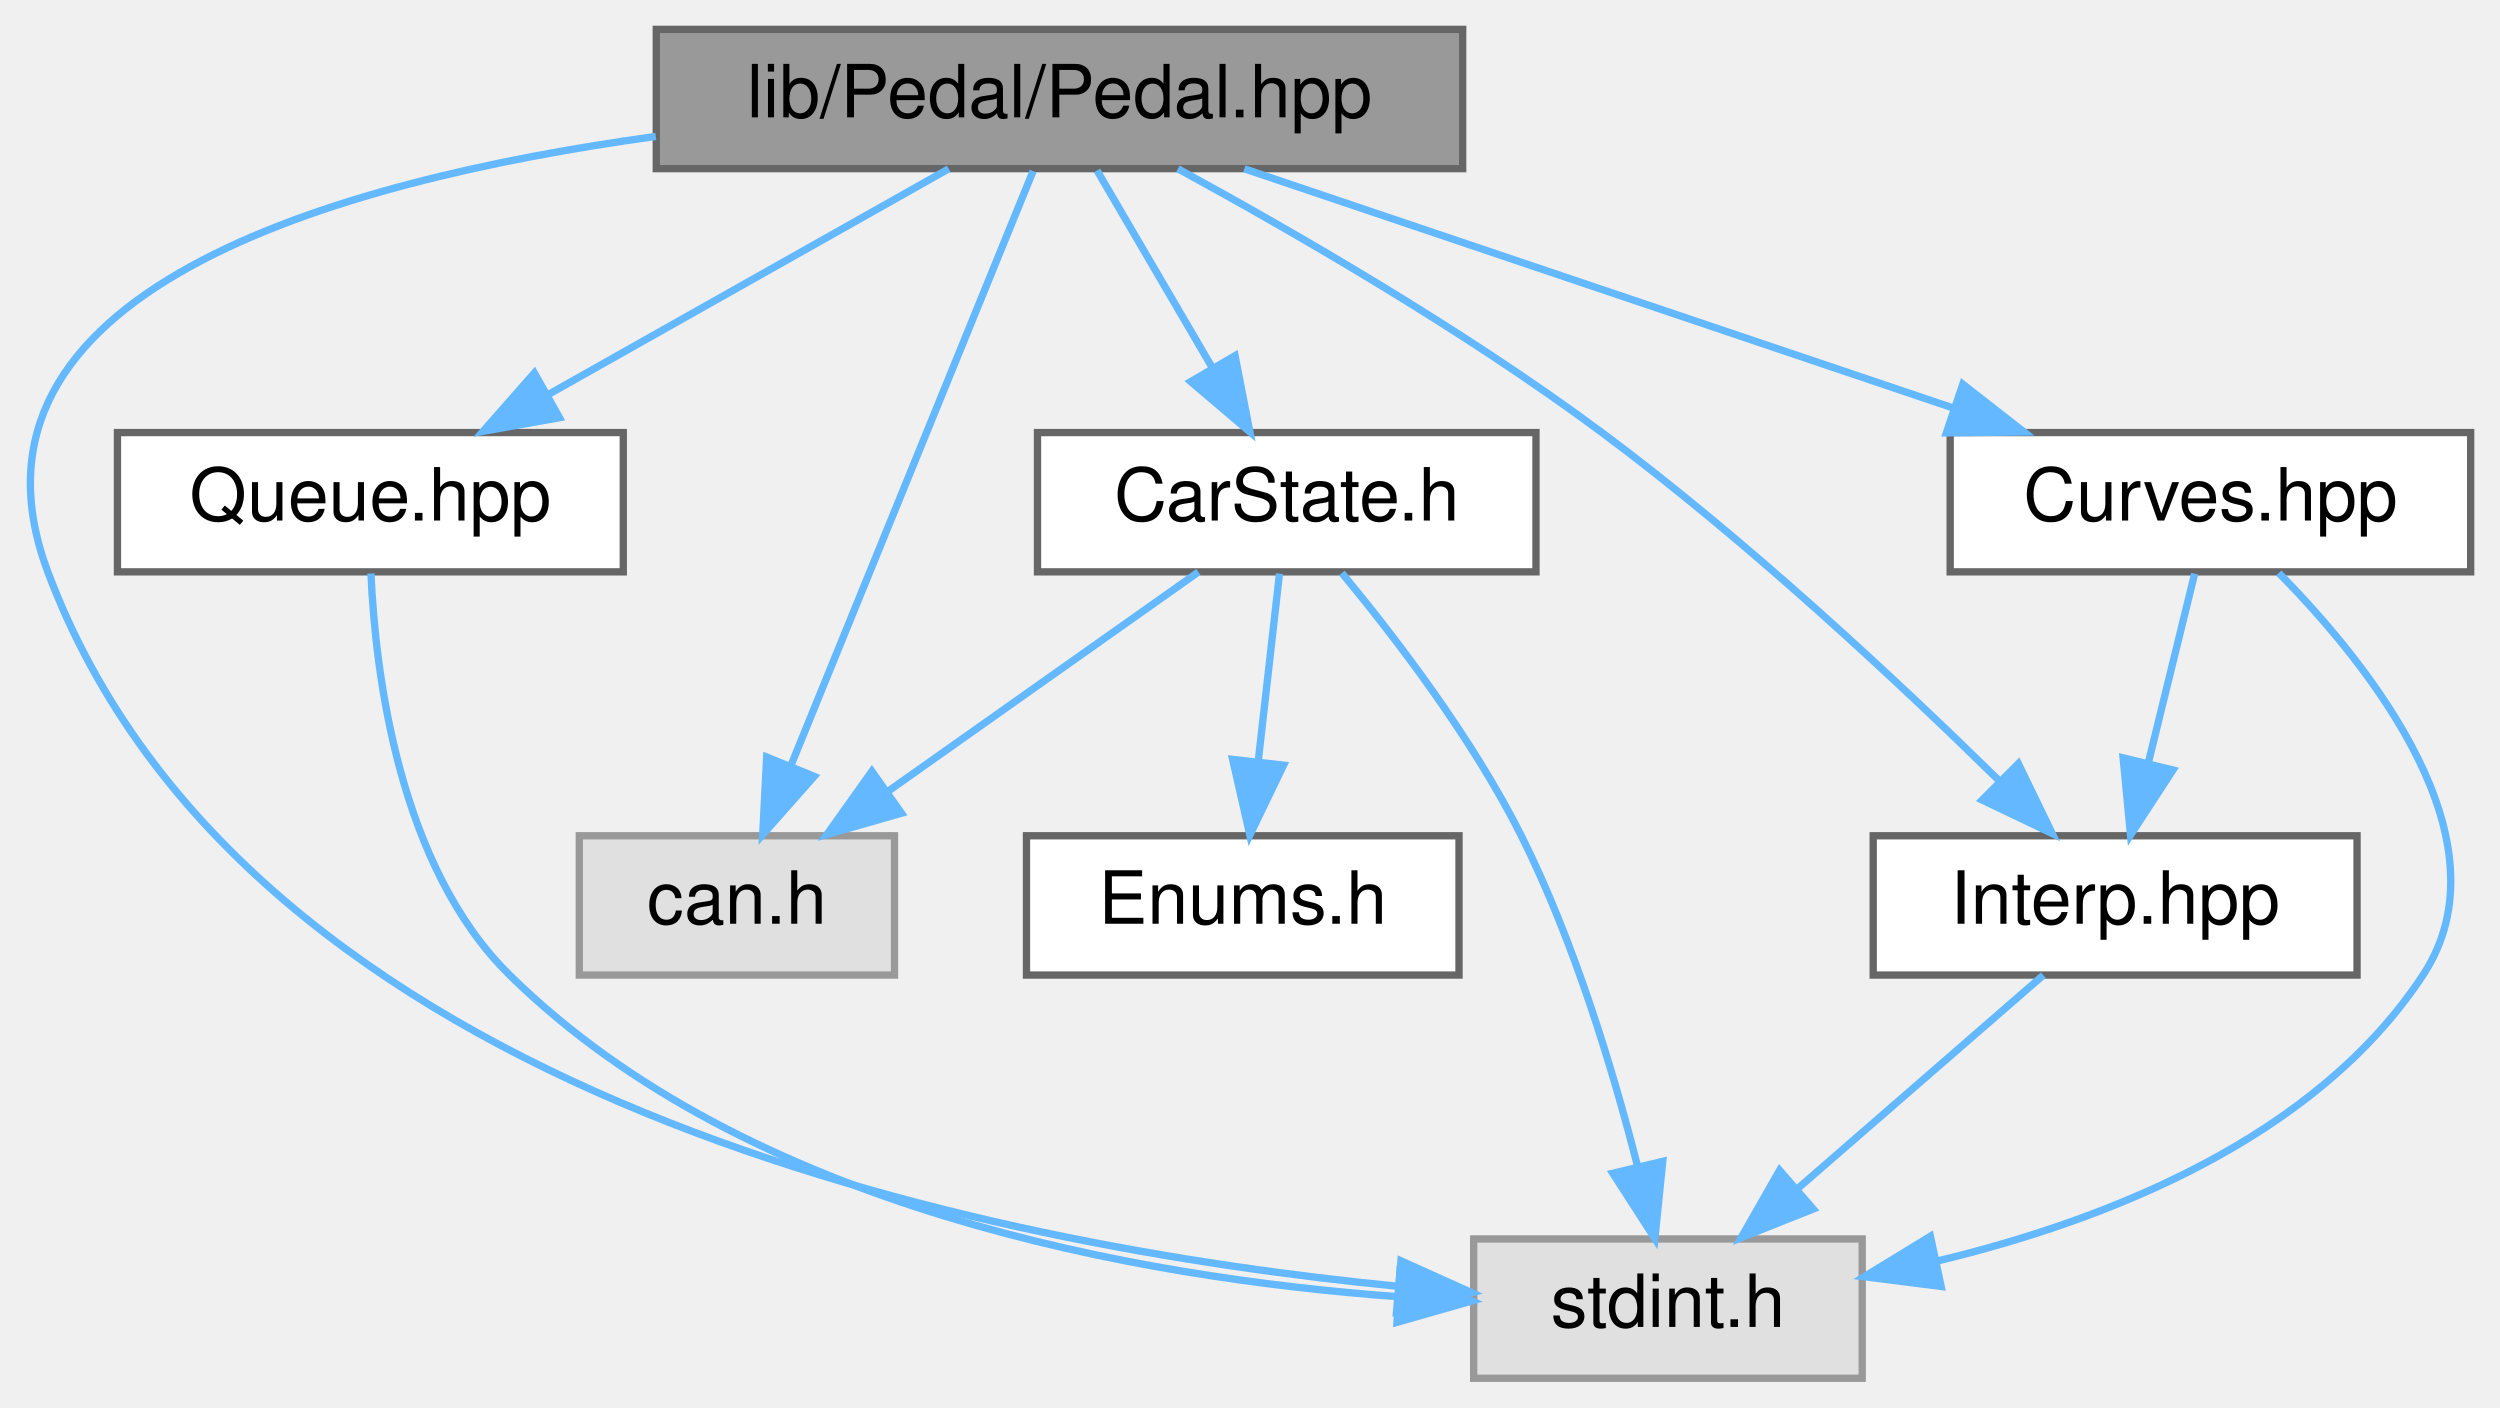
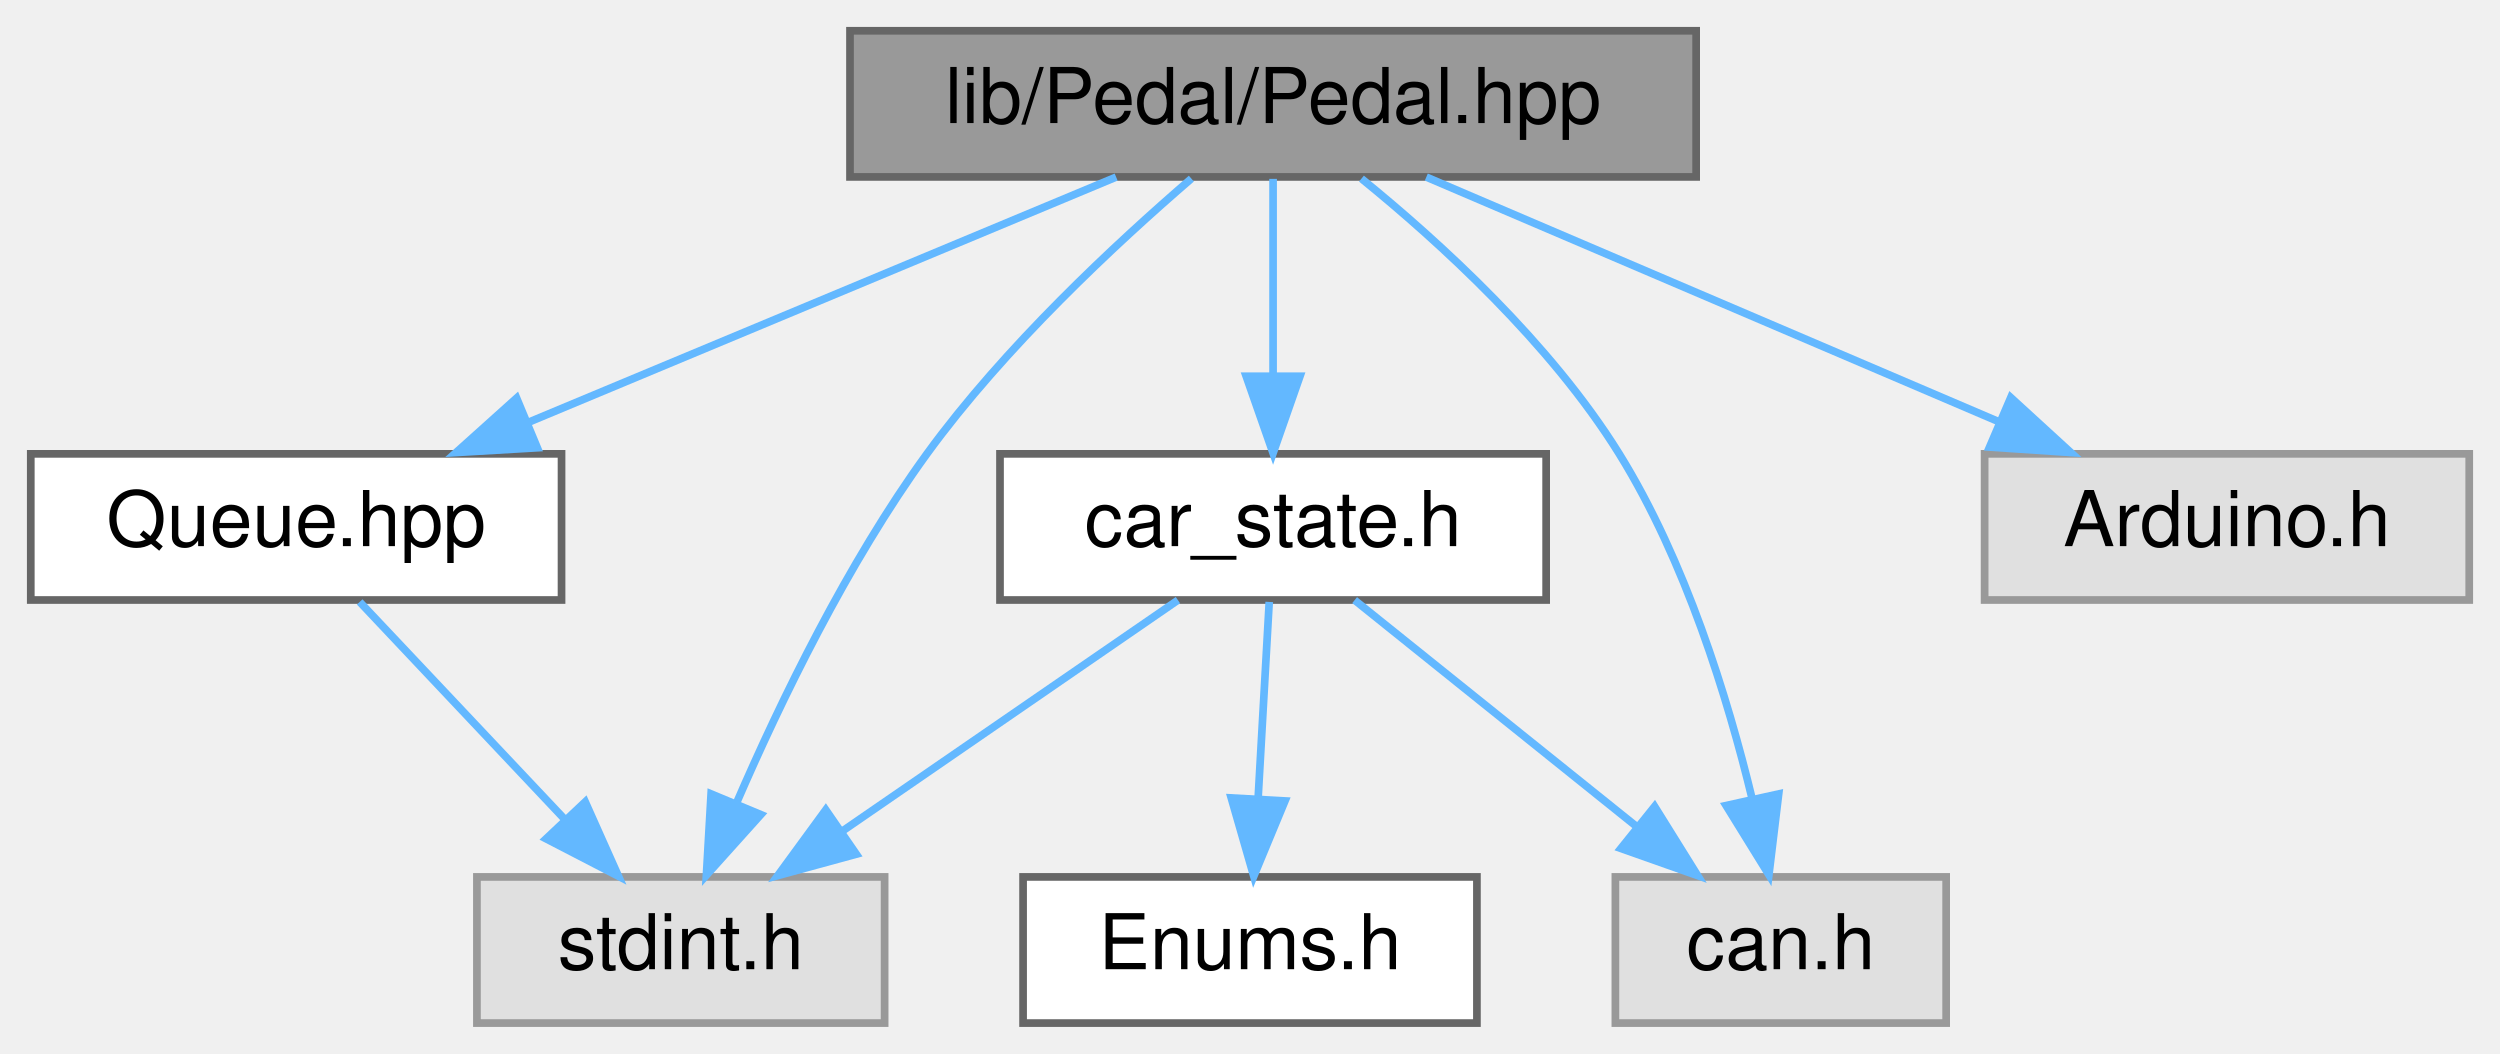
- <svg xmlns="http://www.w3.org/2000/svg" xmlns:xlink="http://www.w3.org/1999/xlink" width="341pt" height="192pt" viewBox="0.00 0.00 341.02 192.00">
-   <g id="graph0" class="graph" transform="scale(1 1) rotate(0) translate(4 188)">
+ <svg xmlns="http://www.w3.org/2000/svg" xmlns:xlink="http://www.w3.org/1999/xlink" width="325pt" height="137pt" viewBox="0.00 0.00 325.00 137.00">
+   <g id="graph0" class="graph" transform="scale(1 1) rotate(0) translate(4 133)">
    <g id="node1" class="node">
      <g id="a_node1">
        <a xlink:title=" ">
-           <polygon fill="#999999" stroke="#666666" points="195.52,-184 85.52,-184 85.52,-165 195.52,-165 195.52,-184" />
-           <text text-anchor="middle" x="140.52" y="-172" font-family="Helvetica,sans-Serif" font-size="10.00">lib/Pedal/Pedal.hpp</text>
+           <polygon fill="#999999" stroke="#666666" points="216.5,-129 106.5,-129 106.5,-110 216.5,-110 216.5,-129" />
+           <text text-anchor="middle" x="161.5" y="-117" font-family="Helvetica,sans-Serif" font-size="10.00">lib/Pedal/Pedal.hpp</text>
        </a>
      </g>
    </g>
    <g id="node2" class="node">
      <g id="a_node2">
        <a xlink:title=" ">
-           <polygon fill="#e0e0e0" stroke="#999999" points="250.02,-19 197.02,-19 197.02,0 250.02,0 250.02,-19" />
-           <text text-anchor="middle" x="223.52" y="-7" font-family="Helvetica,sans-Serif" font-size="10.00">stdint.h</text>
+           <polygon fill="#e0e0e0" stroke="#999999" points="111,-19 58,-19 58,0 111,0 111,-19" />
+           <text text-anchor="middle" x="84.5" y="-7" font-family="Helvetica,sans-Serif" font-size="10.00">stdint.h</text>
        </a>
      </g>
    </g>
    <g id="edge1" class="edge">
-       <path fill="none" stroke="#63b8ff" d="M85.46,-169.4C41.09,-163.28 -11.74,-148.03 2.52,-110 29.58,-37.82 131.08,-17.99 186.63,-12.55" />
-       <polygon fill="#63b8ff" stroke="#63b8ff" points="187.1,-16.02 196.76,-11.67 186.49,-9.05 187.1,-16.02" />
+       <path fill="none" stroke="#63b8ff" d="M150.88,-109.78C141.09,-101.35 126.58,-87.86 116.5,-74 106.19,-59.82 97.47,-41.83 91.75,-28.62" />
+       <polygon fill="#63b8ff" stroke="#63b8ff" points="94.91,-27.1 87.83,-19.22 88.44,-29.79 94.91,-27.1" />
    </g>
    <g id="node3" class="node">
      <g id="a_node3">
-         <a xlink:title=" ">
-           <polygon fill="#e0e0e0" stroke="#999999" points="118.02,-74 75.02,-74 75.02,-55 118.02,-55 118.02,-74" />
-           <text text-anchor="middle" x="96.52" y="-62" font-family="Helvetica,sans-Serif" font-size="10.00">can.h</text>
+         <a xlink:href="Queue_8hpp.html" target="_top" xlink:title=" ">
+           <polygon fill="white" stroke="#666666" points="69,-74 0,-74 0,-55 69,-55 69,-74" />
+           <text text-anchor="middle" x="34.5" y="-62" font-family="Helvetica,sans-Serif" font-size="10.00">Queue.hpp</text>
        </a>
      </g>
    </g>
    <g id="edge2" class="edge">
-       <path fill="none" stroke="#63b8ff" d="M136.92,-164.66C129.73,-147.01 113.46,-107.09 103.91,-83.64" />
-       <polygon fill="#63b8ff" stroke="#63b8ff" points="107.06,-82.1 100.04,-74.16 100.58,-84.74 107.06,-82.1" />
+       <path fill="none" stroke="#63b8ff" d="M141.1,-109.98C120.48,-101.38 88.39,-87.99 64.81,-78.15" />
+       <polygon fill="#63b8ff" stroke="#63b8ff" points="65.85,-74.79 55.28,-74.17 63.16,-81.25 65.85,-74.79" />
    </g>
    <g id="node4" class="node">
      <g id="a_node4">
-         <a xlink:href="Queue_8hpp.html" target="_top" xlink:title=" ">
-           <polygon fill="white" stroke="#666666" points="81.02,-129 12.02,-129 12.02,-110 81.02,-110 81.02,-129" />
-           <text text-anchor="middle" x="46.52" y="-117" font-family="Helvetica,sans-Serif" font-size="10.00">Queue.hpp</text>
+         <a xlink:title=" ">
+           <polygon fill="#e0e0e0" stroke="#999999" points="249,-19 206,-19 206,0 249,0 249,-19" />
+           <text text-anchor="middle" x="227.5" y="-7" font-family="Helvetica,sans-Serif" font-size="10.00">can.h</text>
        </a>
      </g>
    </g>
-     <g id="edge3" class="edge">
-       <path fill="none" stroke="#63b8ff" d="M125.41,-164.98C110.7,-156.69 88.09,-143.94 70.84,-134.22" />
-       <polygon fill="#63b8ff" stroke="#63b8ff" points="72.32,-131.03 61.89,-129.17 68.89,-137.13 72.32,-131.03" />
+     <g id="edge4" class="edge">
+       <path fill="none" stroke="#63b8ff" d="M172.99,-109.78C183.11,-101.56 197.58,-88.38 206.5,-74 215.11,-60.12 220.59,-42.33 223.79,-29.11" />
+       <polygon fill="#63b8ff" stroke="#63b8ff" points="227.23,-29.79 225.96,-19.27 220.39,-28.28 227.23,-29.79" />
    </g>
    <g id="node5" class="node">
      <g id="a_node5">
-         <a xlink:href="CarState_8h.html" target="_top" xlink:title="Definition of the CarState structure representing the state of the car.">
-           <polygon fill="white" stroke="#666666" points="205.52,-129 137.52,-129 137.52,-110 205.52,-110 205.52,-129" />
-           <text text-anchor="middle" x="171.52" y="-117" font-family="Helvetica,sans-Serif" font-size="10.00">CarState.h</text>
+         <a xlink:href="car__state_8h.html" target="_top" xlink:title="Definition of the CarState structure representing the state of the car.">
+           <polygon fill="white" stroke="#666666" points="197,-74 126,-74 126,-55 197,-55 197,-74" />
+           <text text-anchor="middle" x="161.5" y="-62" font-family="Helvetica,sans-Serif" font-size="10.00">car_state.h</text>
        </a>
      </g>
    </g>
    <g id="edge5" class="edge">
-       <path fill="none" stroke="#63b8ff" d="M145.64,-164.75C149.88,-157.49 156.04,-146.95 161.29,-137.98" />
-       <polygon fill="#63b8ff" stroke="#63b8ff" points="164.47,-139.49 166.49,-129.09 158.42,-135.95 164.47,-139.49" />
+       <path fill="none" stroke="#63b8ff" d="M161.5,-109.75C161.5,-102.8 161.5,-92.85 161.5,-84.13" />
+       <polygon fill="#63b8ff" stroke="#63b8ff" points="165,-84.09 161.5,-74.09 158,-84.09 165,-84.09" />
    </g>
    <g id="node7" class="node">
      <g id="a_node7">
-         <a xlink:href="Interp_8hpp.html" target="_top" xlink:title="Declaration and definition of the LinearInterp class template for linear interpolation.">
-           <polygon fill="white" stroke="#666666" points="317.52,-74 251.52,-74 251.52,-55 317.52,-55 317.52,-74" />
-           <text text-anchor="middle" x="284.52" y="-62" font-family="Helvetica,sans-Serif" font-size="10.00">Interp.hpp</text>
+         <a xlink:title=" ">
+           <polygon fill="#e0e0e0" stroke="#999999" points="317,-74 254,-74 254,-55 317,-55 317,-74" />
+           <text text-anchor="middle" x="285.5" y="-62" font-family="Helvetica,sans-Serif" font-size="10.00">Arduino.h</text>
        </a>
      </g>
    </g>
    <g id="edge9" class="edge">
-       <path fill="none" stroke="#63b8ff" d="M156.68,-164.98C172.07,-156.59 195.63,-143.04 214.52,-129 234.33,-114.27 255.04,-94.92 268.74,-81.47" />
-       <polygon fill="#63b8ff" stroke="#63b8ff" points="271.32,-83.84 275.94,-74.31 266.38,-78.88 271.32,-83.84" />
+       <path fill="none" stroke="#63b8ff" d="M181.42,-109.98C201.55,-101.38 232.88,-87.99 255.91,-78.15" />
+       <polygon fill="#63b8ff" stroke="#63b8ff" points="257.4,-81.32 265.21,-74.17 254.64,-74.88 257.4,-81.32" />
    </g>
-     <g id="node8" class="node">
-       <g id="a_node8">
-         <a xlink:href="Curves_8hpp.html" target="_top" xlink:title="Definition of throttle and brake mapping tables.">
-           <polygon fill="white" stroke="#666666" points="333.02,-129 262.02,-129 262.02,-110 333.02,-110 333.02,-129" />
-           <text text-anchor="middle" x="297.52" y="-117" font-family="Helvetica,sans-Serif" font-size="10.00">Curves.hpp</text>
-         </a>
-       </g>
-     </g>
-     <g id="edge11" class="edge">
-       <path fill="none" stroke="#63b8ff" d="M165.74,-164.98C191.87,-156.16 232.91,-142.31 262.25,-132.41" />
-       <polygon fill="#63b8ff" stroke="#63b8ff" points="263.74,-135.6 272.09,-129.08 261.5,-128.96 263.74,-135.6" />
-     </g>
-     <g id="edge4" class="edge">
-       <path fill="none" stroke="#63b8ff" d="M46.6,-109.78C47.21,-96.16 50.42,-69.85 65.52,-55 97.87,-23.17 151.13,-13.72 186.75,-11.12" />
-       <polygon fill="#63b8ff" stroke="#63b8ff" points="186.97,-14.62 196.75,-10.54 186.56,-7.63 186.97,-14.62" />
+     <g id="edge3" class="edge">
+       <path fill="none" stroke="#63b8ff" d="M42.76,-54.75C49.96,-47.11 60.61,-35.82 69.35,-26.56" />
+       <polygon fill="#63b8ff" stroke="#63b8ff" points="72.08,-28.76 76.4,-19.09 66.99,-23.96 72.08,-28.76" />
    </g>
    <g id="edge8" class="edge">
-       <path fill="none" stroke="#63b8ff" d="M179.04,-109.84C186.17,-101.24 196.78,-87.44 203.52,-74 210.72,-59.61 216.01,-42.09 219.33,-29.1" />
-       <polygon fill="#63b8ff" stroke="#63b8ff" points="222.81,-29.59 221.74,-19.05 216,-27.96 222.81,-29.59" />
+       <path fill="none" stroke="#63b8ff" d="M149.13,-54.98C137.41,-46.92 119.58,-34.65 105.61,-25.03" />
+       <polygon fill="#63b8ff" stroke="#63b8ff" points="107.32,-21.96 97.1,-19.17 103.35,-27.72 107.32,-21.96" />
    </g>
    <g id="edge7" class="edge">
-       <path fill="none" stroke="#63b8ff" d="M159.47,-109.98C148.05,-101.92 130.69,-89.65 117.08,-80.03" />
-       <polygon fill="#63b8ff" stroke="#63b8ff" points="118.97,-77.08 108.79,-74.17 114.93,-82.8 118.97,-77.08" />
+       <path fill="none" stroke="#63b8ff" d="M172.1,-54.98C181.96,-47.07 196.85,-35.11 208.72,-25.58" />
+       <polygon fill="#63b8ff" stroke="#63b8ff" points="211.1,-28.16 216.7,-19.17 206.71,-22.7 211.1,-28.16" />
    </g>
    <g id="node6" class="node">
      <g id="a_node6">
-         <a xlink:href="Enums_8h.html" target="_top" xlink:title="Enumeration definitions for the VCU.">
-           <polygon fill="white" stroke="#666666" points="195.02,-74 136.02,-74 136.02,-55 195.02,-55 195.02,-74" />
-           <text text-anchor="middle" x="165.52" y="-62" font-family="Helvetica,sans-Serif" font-size="10.00">Enums.h</text>
+         <a xlink:href="Enums_8h.html" target="_top" xlink:title=" ">
+           <polygon fill="white" stroke="#666666" points="188,-19 129,-19 129,0 188,0 188,-19" />
+           <text text-anchor="middle" x="158.5" y="-7" font-family="Helvetica,sans-Serif" font-size="10.00">Enums.h</text>
        </a>
      </g>
    </g>
    <g id="edge6" class="edge">
-       <path fill="none" stroke="#63b8ff" d="M170.53,-109.75C169.74,-102.8 168.61,-92.85 167.63,-84.13" />
-       <polygon fill="#63b8ff" stroke="#63b8ff" points="171.09,-83.63 166.49,-74.09 164.14,-84.42 171.09,-83.63" />
-     </g>
-     <g id="edge10" class="edge">
-       <path fill="none" stroke="#63b8ff" d="M274.72,-54.98C265.7,-47.15 252.11,-35.34 241.2,-25.86" />
-       <polygon fill="#63b8ff" stroke="#63b8ff" points="243.34,-23.09 233.5,-19.17 238.75,-28.37 243.34,-23.09" />
-     </g>
-     <g id="edge13" class="edge">
-       <path fill="none" stroke="#63b8ff" d="M306.84,-109.85C319.29,-97.22 338.5,-73.23 326.52,-55 311.88,-32.74 283.49,-21.56 260.21,-15.98" />
-       <polygon fill="#63b8ff" stroke="#63b8ff" points="260.79,-12.52 250.28,-13.85 259.32,-19.37 260.79,-12.52" />
-     </g>
-     <g id="edge12" class="edge">
-       <path fill="none" stroke="#63b8ff" d="M295.37,-109.75C293.65,-102.72 291.17,-92.62 289.02,-83.84" />
-       <polygon fill="#63b8ff" stroke="#63b8ff" points="292.41,-82.97 286.62,-74.09 285.61,-84.63 292.41,-82.97" />
+       <path fill="none" stroke="#63b8ff" d="M161,-54.75C160.61,-47.8 160.05,-37.85 159.55,-29.13" />
+       <polygon fill="#63b8ff" stroke="#63b8ff" points="163.05,-28.88 158.99,-19.09 156.06,-29.27 163.05,-28.88" />
    </g>
  </g>
</svg>
